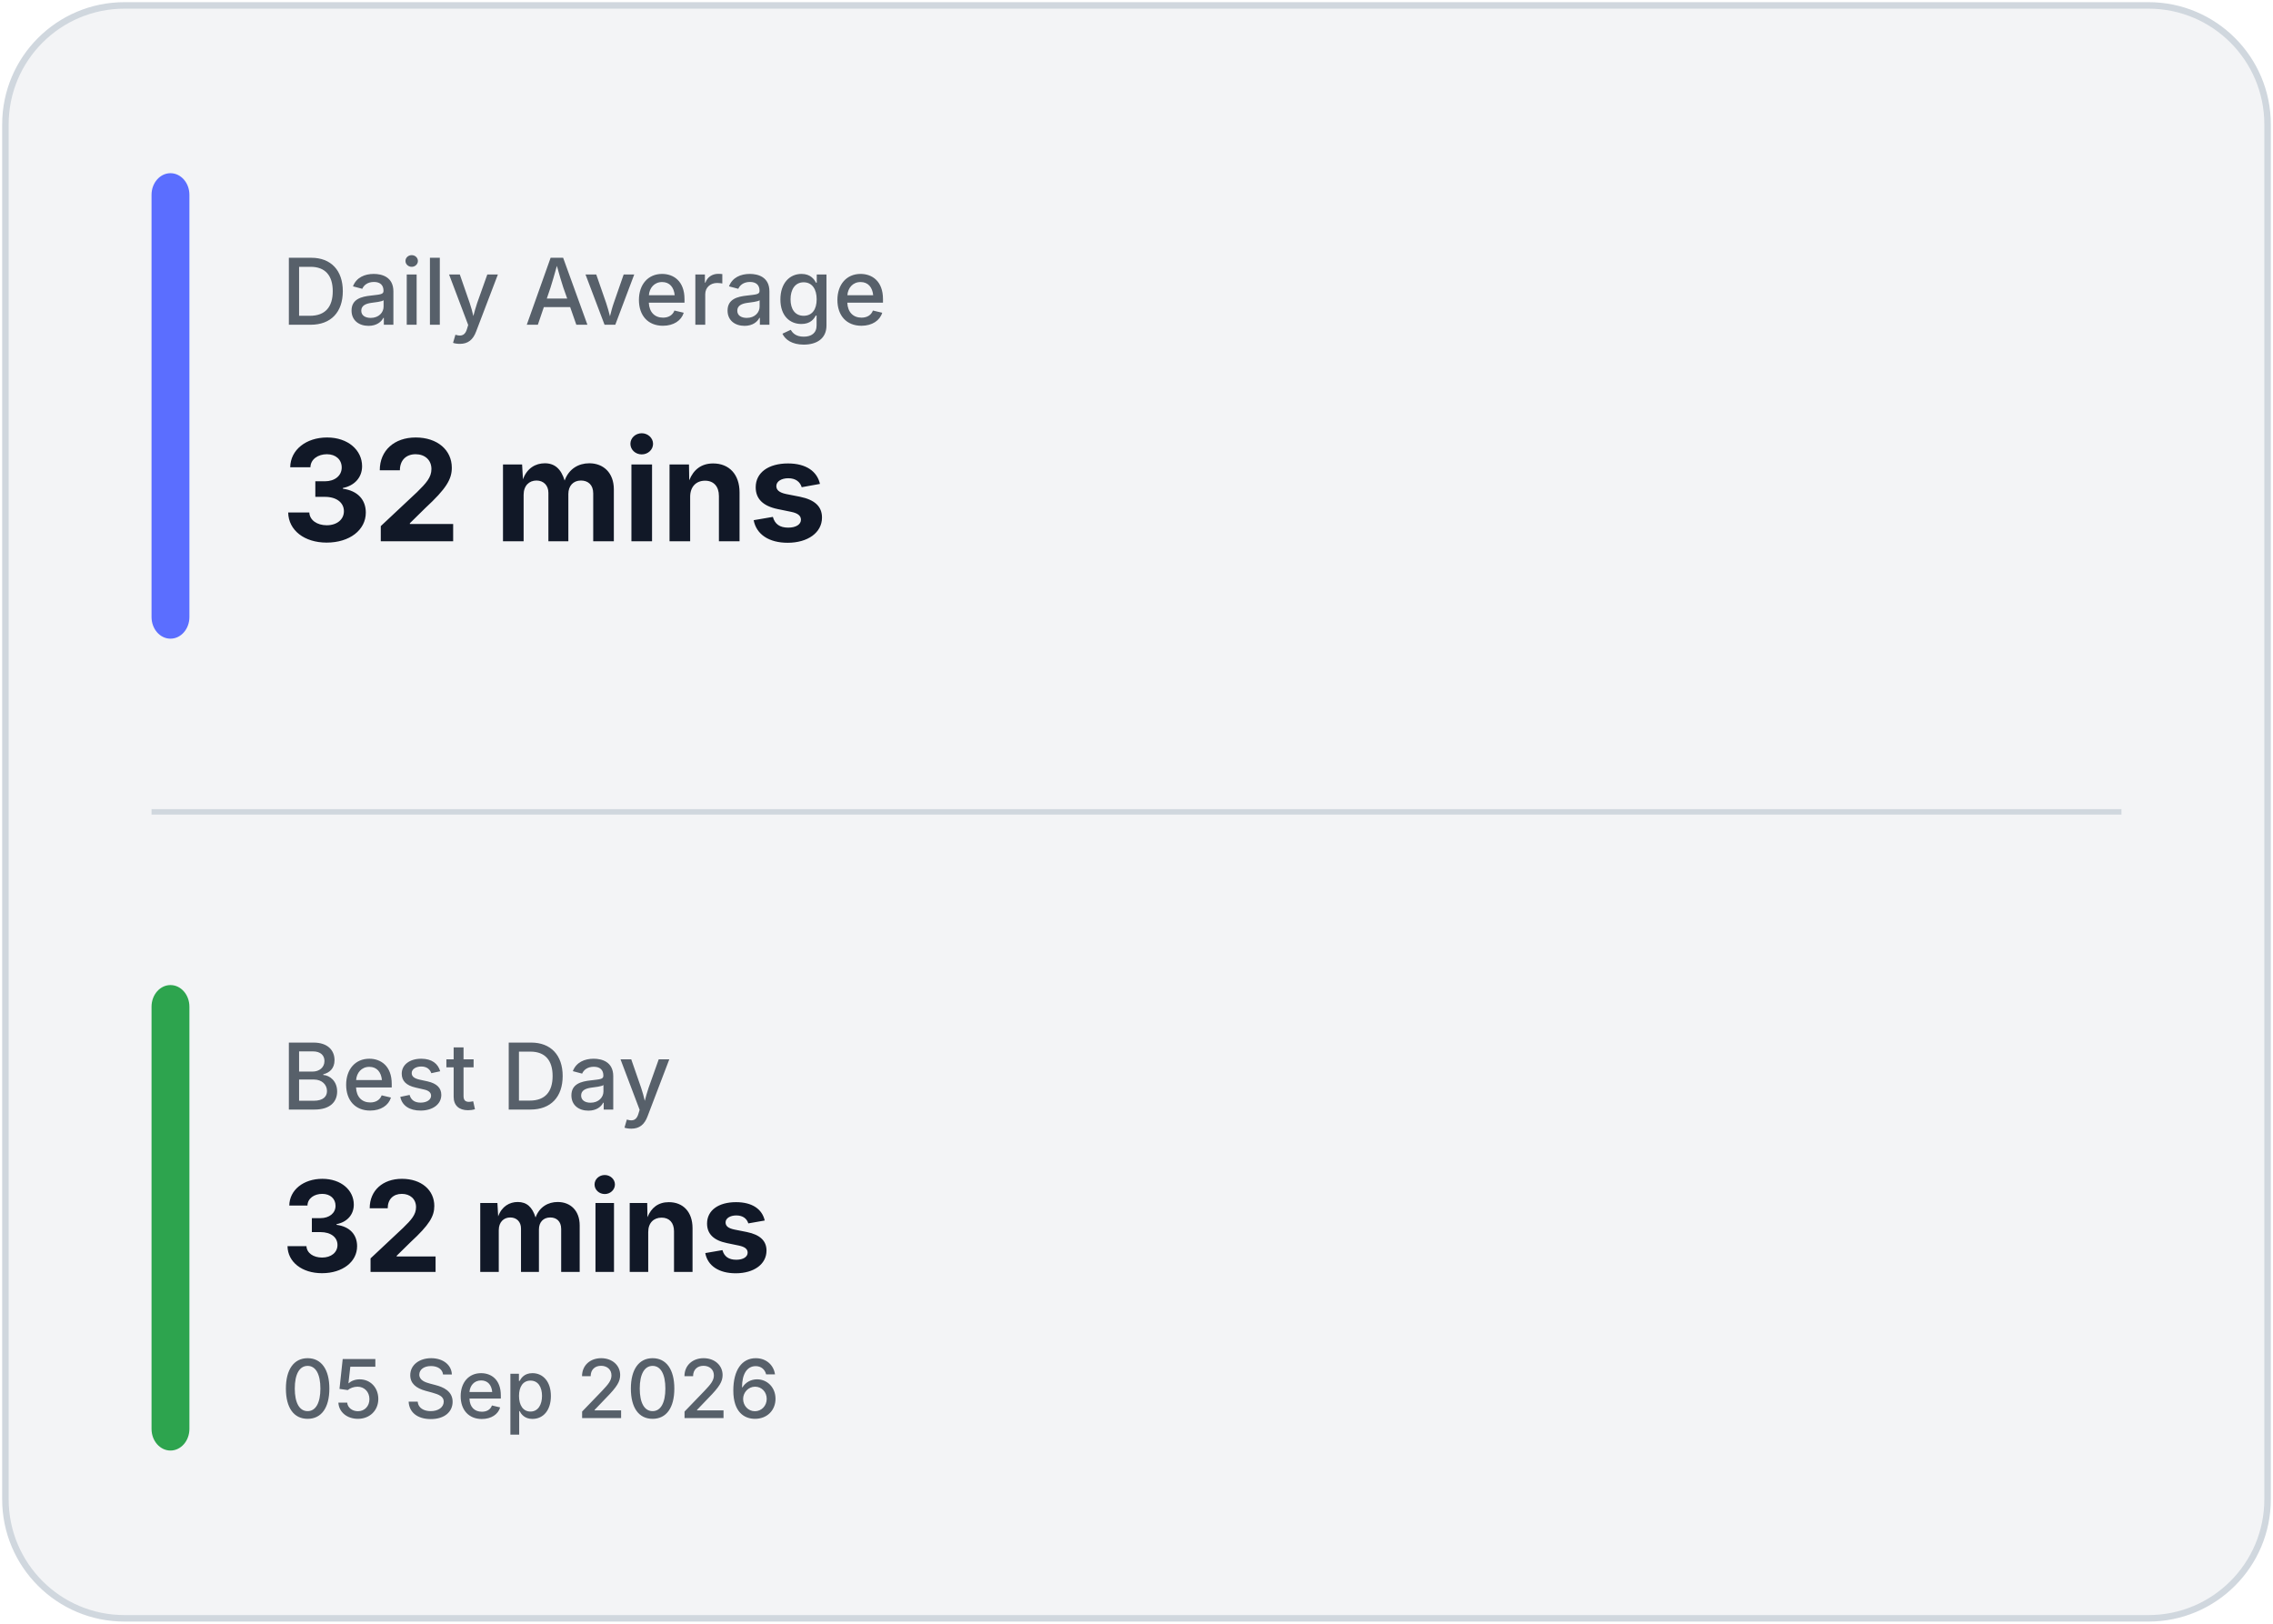
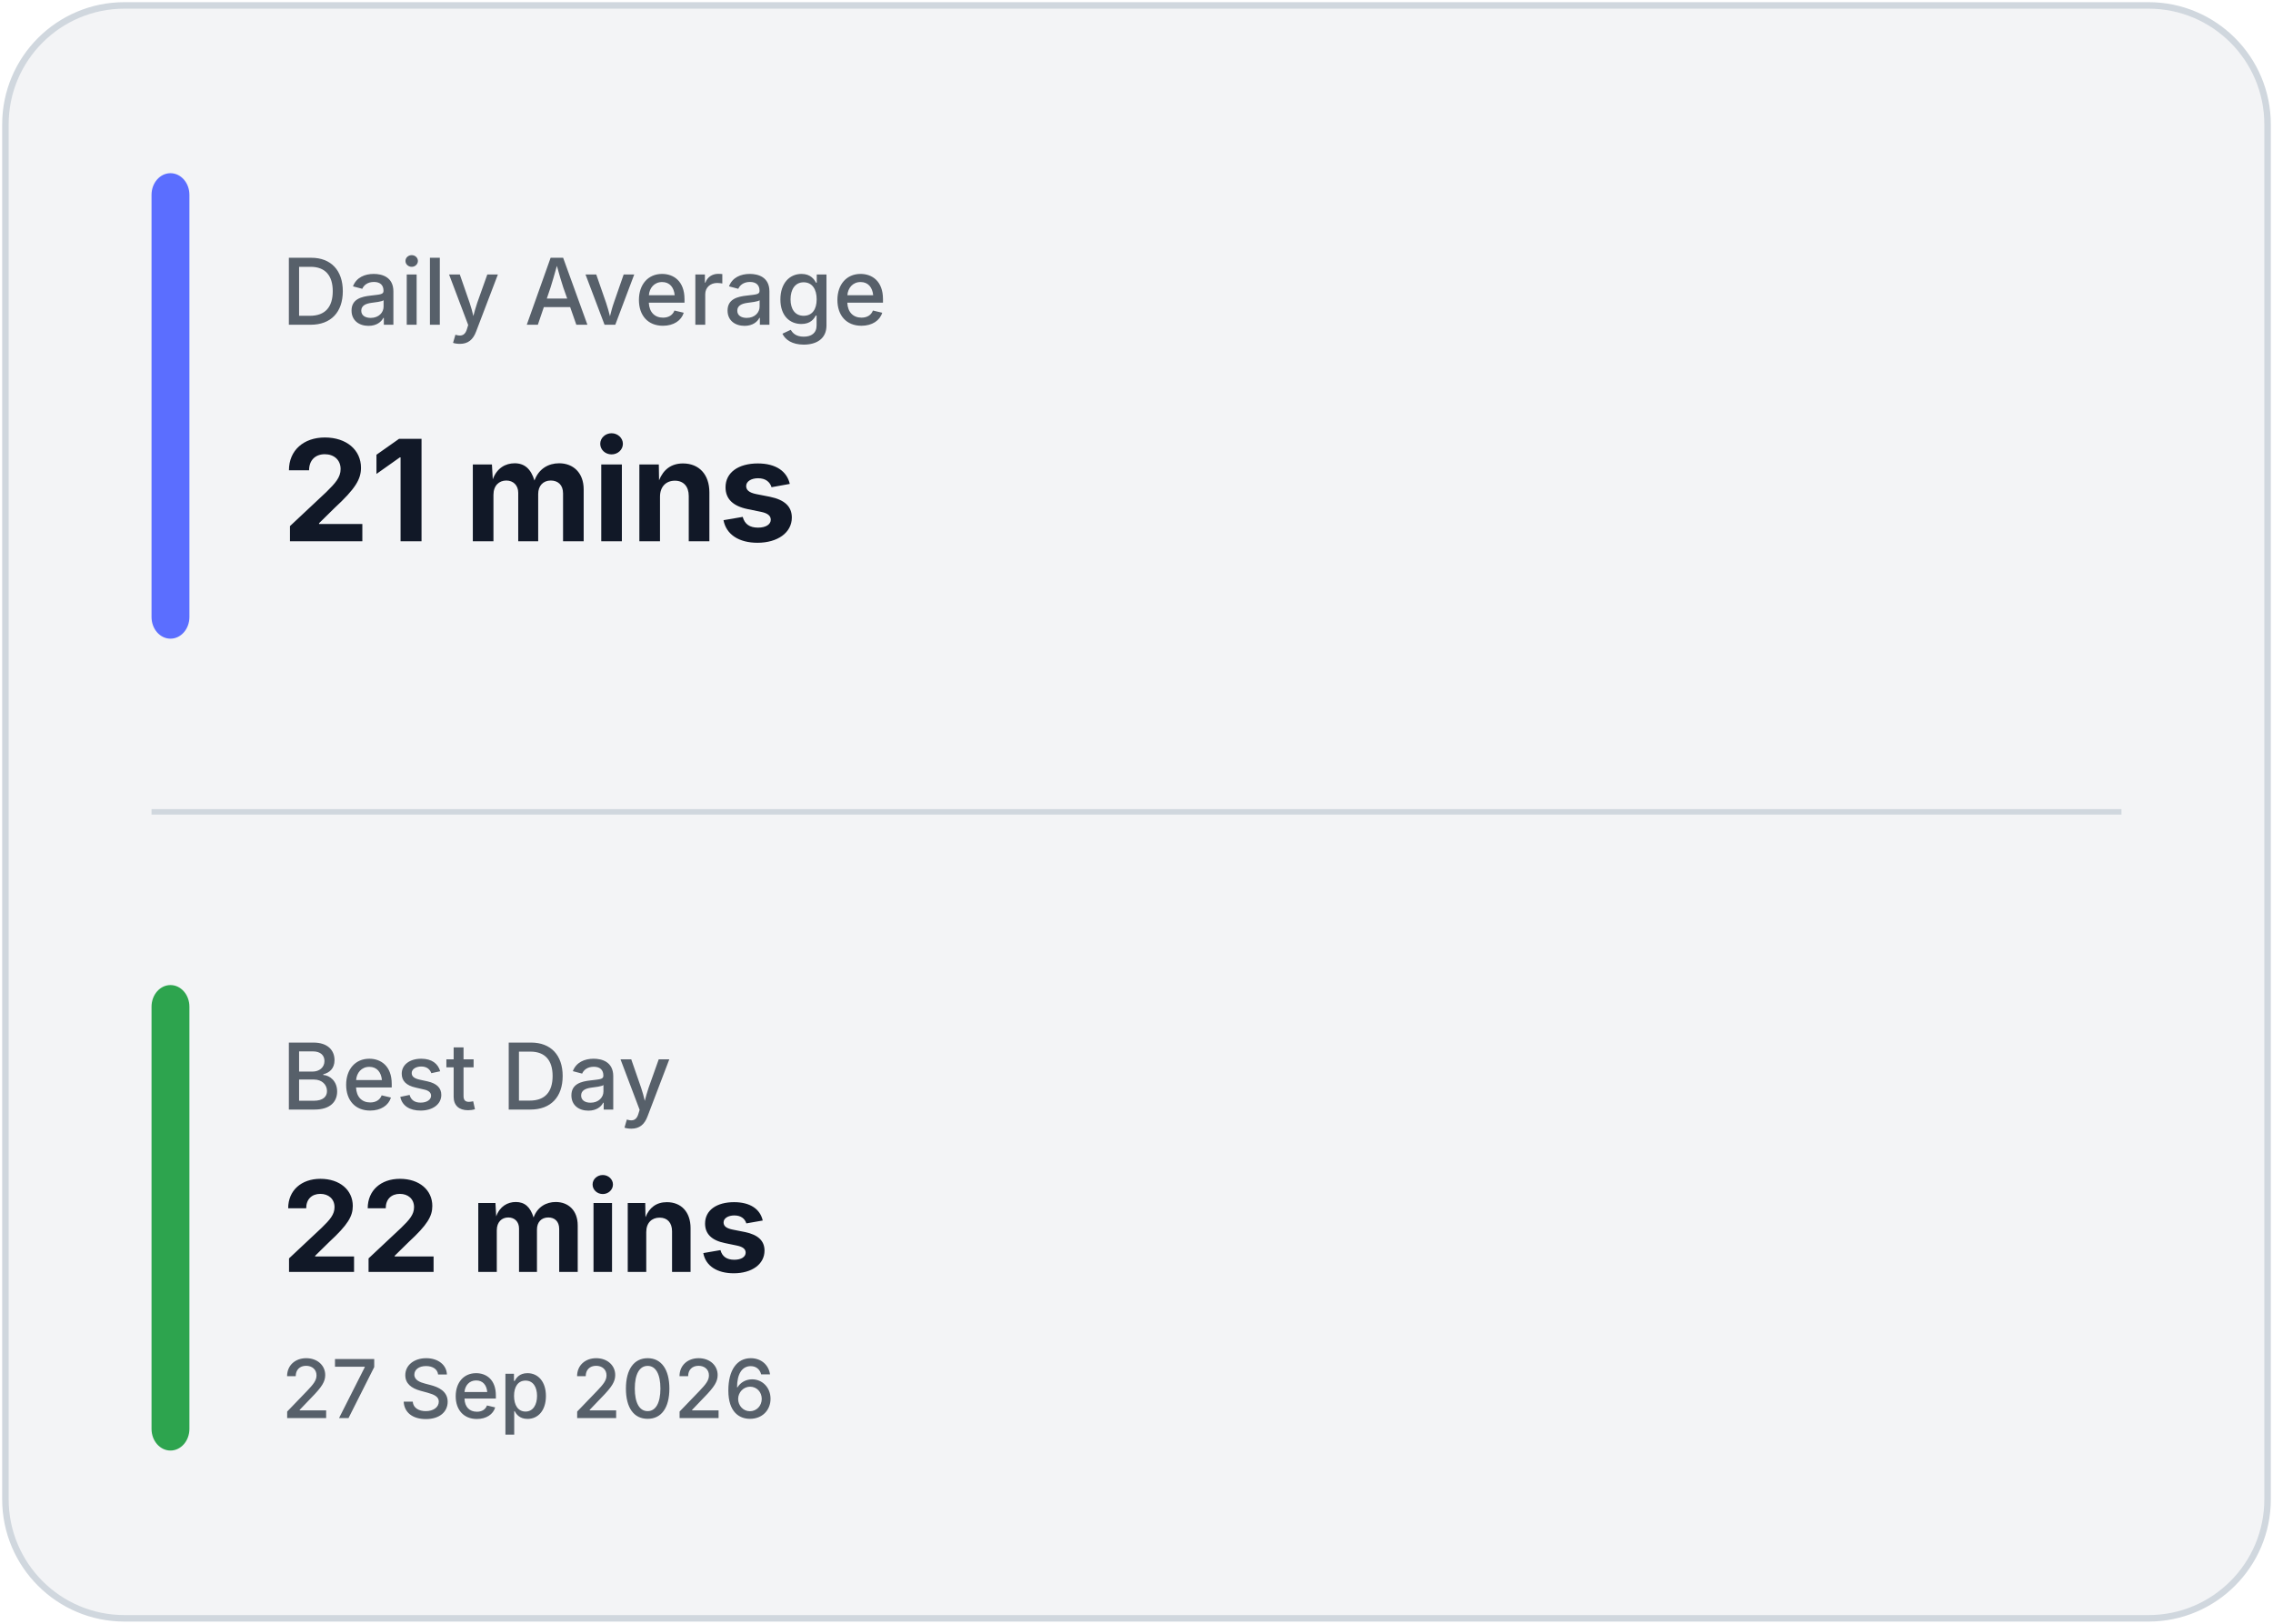
<svg xmlns="http://www.w3.org/2000/svg" width="420" height="300" viewBox="0 0 420 300" fill="none">
  <rect x="1" y="1" width="418" height="298" rx="22" fill="#F3F4F6" stroke="#D0D7DE" stroke-width="1.2" />
  <line x1="28" y1="150.0" x2="392" y2="150.0" stroke="#D0D7DE" stroke-width="1" />
  <rect x="28" y="32" width="7" height="86.0" rx="4" fill="#5B6EFF" />
  <rect x="28" y="182.0" width="7" height="86.0" rx="4" fill="#2DA44E" />
  <text x="52" y="60" fill="#57606A" font-family="Inter, Segoe UI, sans-serif" font-size="17" font-weight="500">
            Daily Average
        </text>
  <text x="52" y="100" fill="#111827" font-family="Inter, Segoe UI, sans-serif" font-size="26" font-weight="700">
-             32 mins
+             21 mins
        </text>
  <text x="52" y="205.0" fill="#57606A" font-family="Inter, Segoe UI, sans-serif" font-size="17" font-weight="500">
            Best Day
        </text>
  <text x="52" y="235.0" fill="#111827" font-family="Inter, Segoe UI, sans-serif" font-size="23.333" font-weight="700">
-             32 mins
+             22 mins
        </text>
  <text x="52" y="262.0" fill="#57606A" font-family="Inter, Segoe UI, sans-serif" font-size="15" font-weight="500">
-             05 Sep 2026
+             27 Sep 2026
        </text>
</svg>
